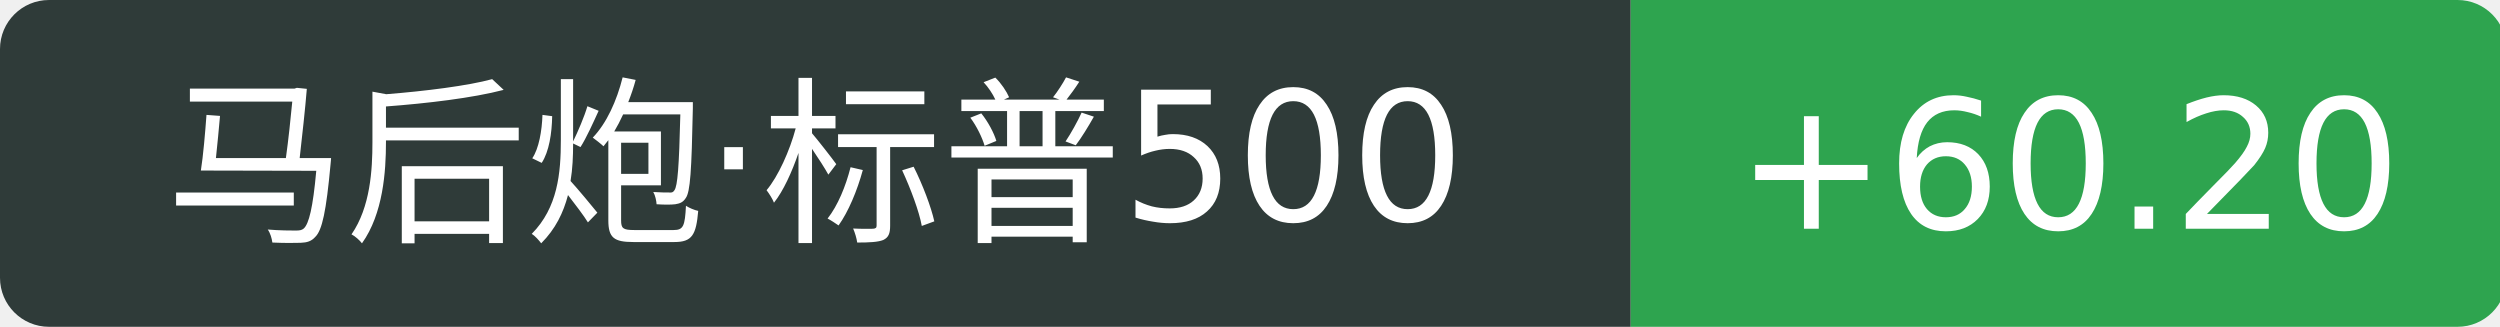
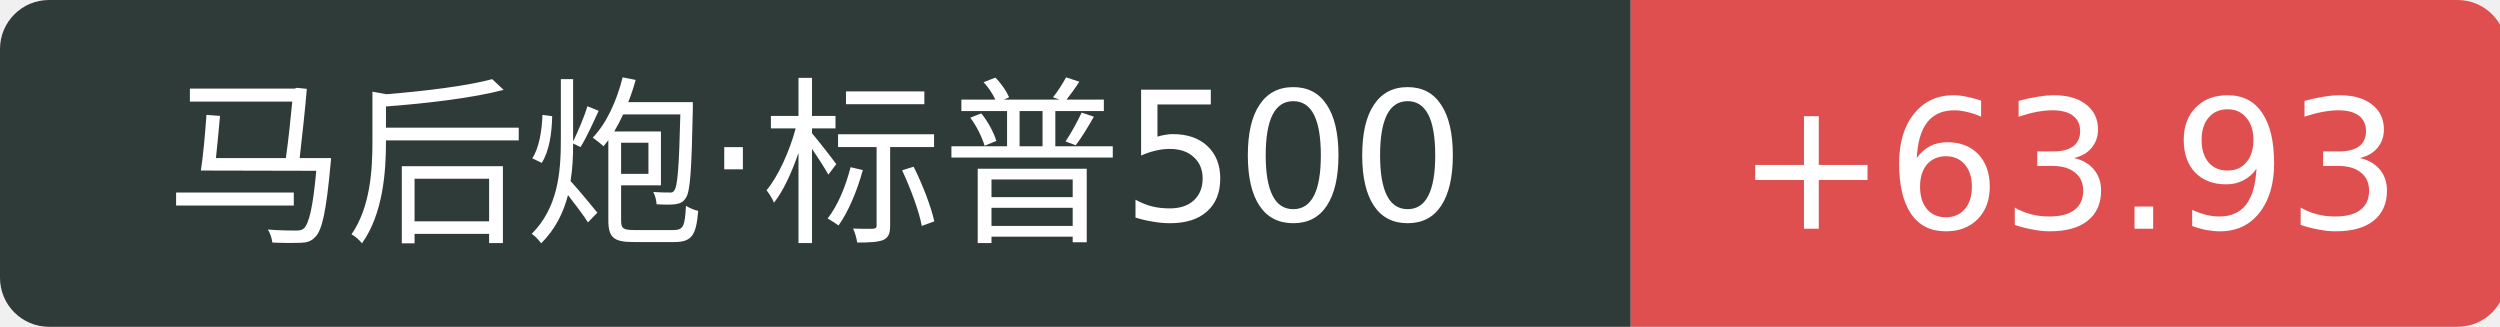
<svg xmlns="http://www.w3.org/2000/svg" width="153" height="20">
  <path d="M3 0 h96.8 v20 h-96.8 a3 3 0 0 1 -3 -3 v-14 a3 3 0 0 1 3 -3 Z" fill="#2f3b39" />
-   <path d="M99.8 0 h50.6 a3 3 0 0 1 3 3 v14 a3 3 0 0 1 -3 3 h-50.6 v-20 Z" fill="#2ea44f" />
+   <path d="M99.8 0 h50.6 a3 3 0 0 1 3 3 v14 a3 3 0 0 1 -3 3 h-50.6 v-20 Z" fill="#e04f4f" />
  <text x="49.9" y="14" fill="#fff" text-anchor="middle" font-family="Verdana,DejaVu Sans,Geneva,sans-serif" font-size="11">马后炮·标普500</text>
-   <text x="126.6" y="14" fill="#fff" text-anchor="middle" font-family="Verdana,DejaVu Sans,Geneva,sans-serif" font-size="11">+60.20</text>
+   <text x="126.6" y="14" fill="#fff" text-anchor="middle" font-family="Verdana,DejaVu Sans,Geneva,sans-serif" font-size="11">+63.93</text>
</svg>
